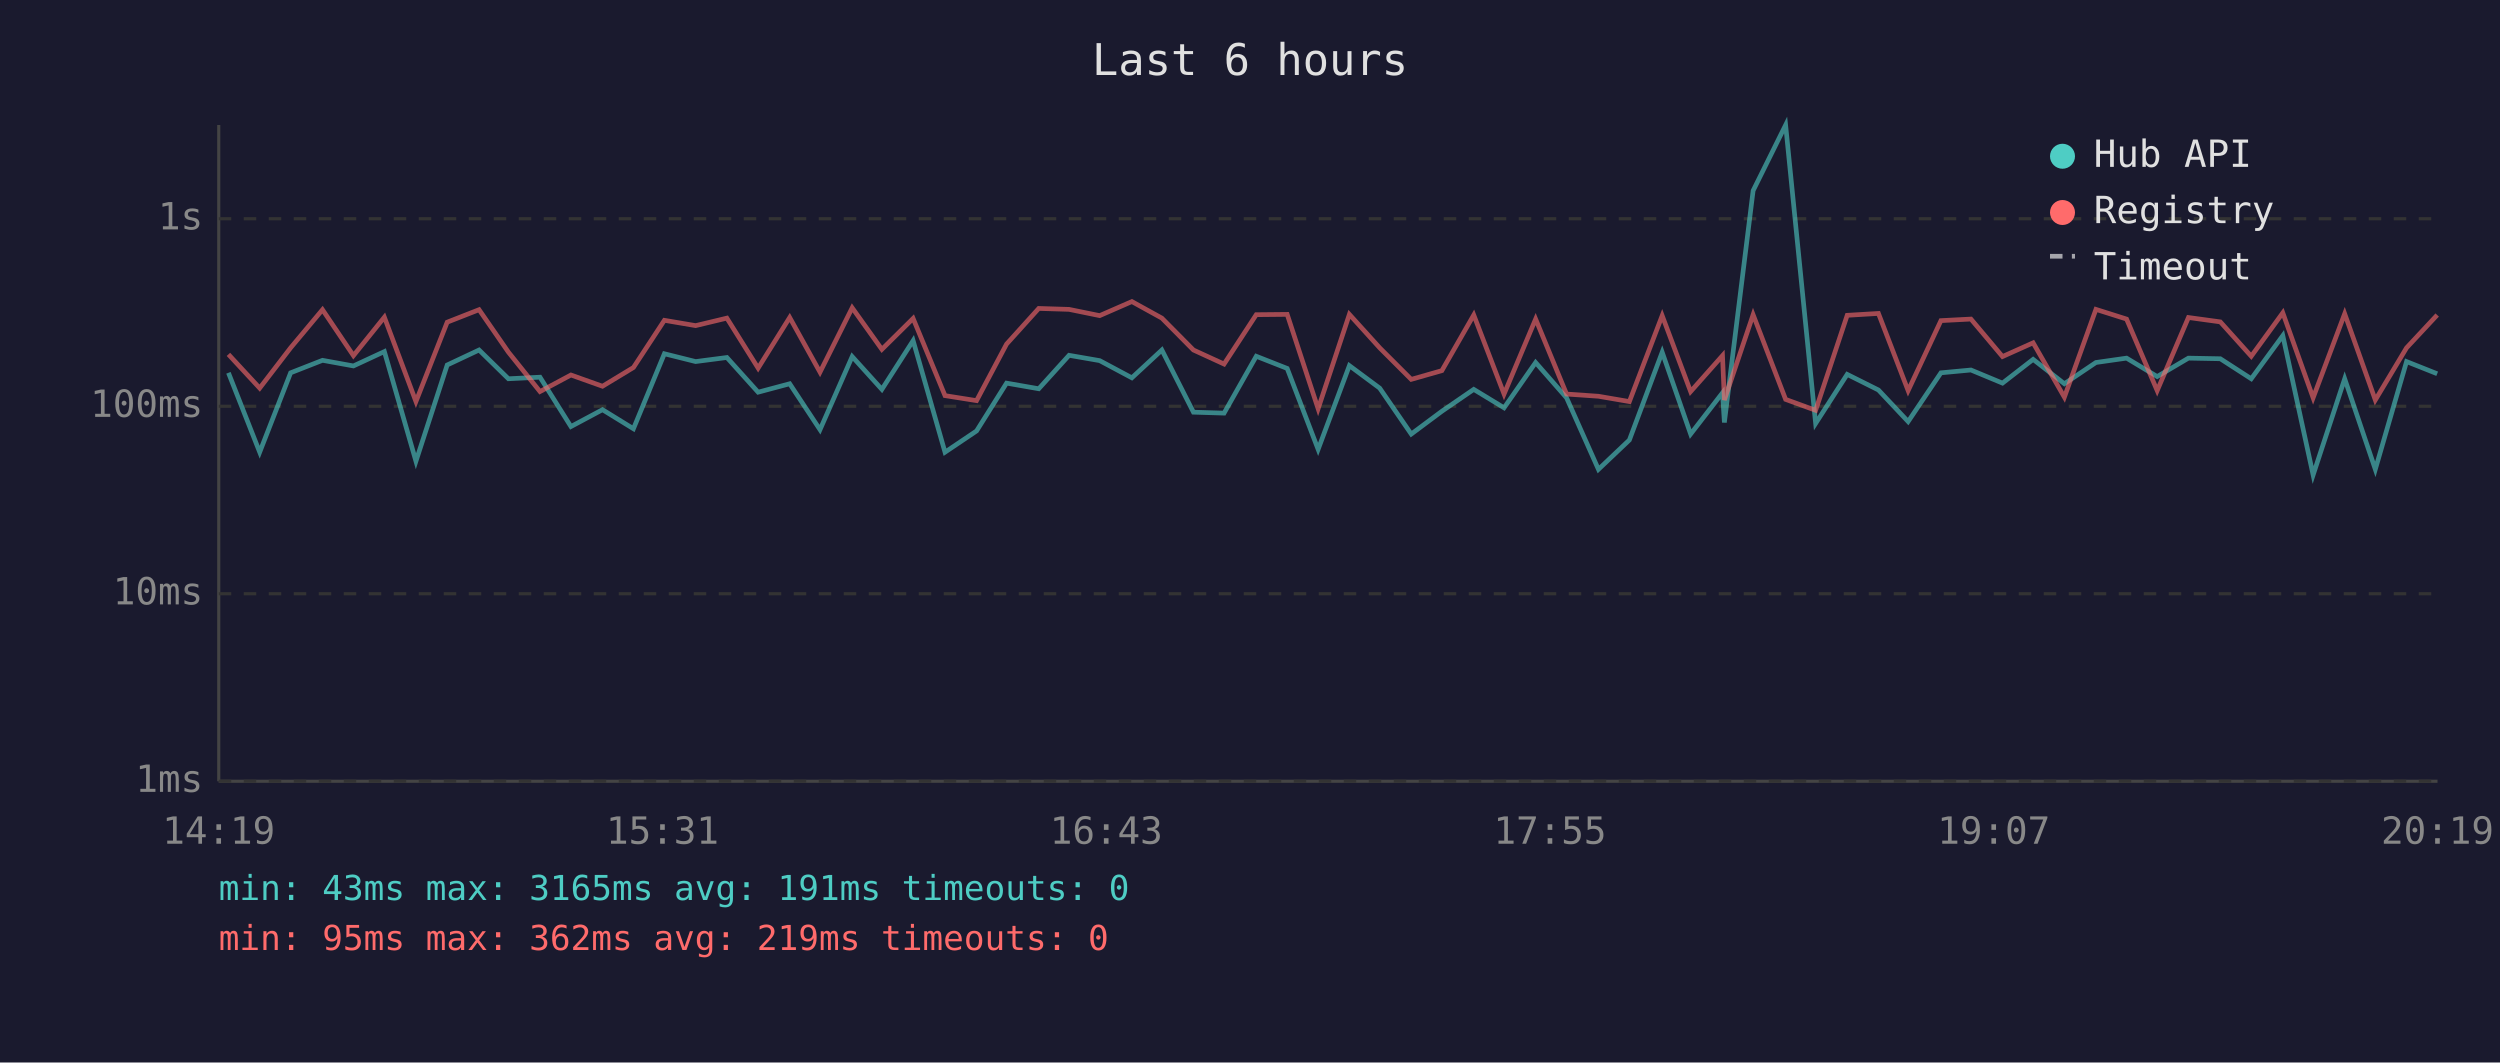
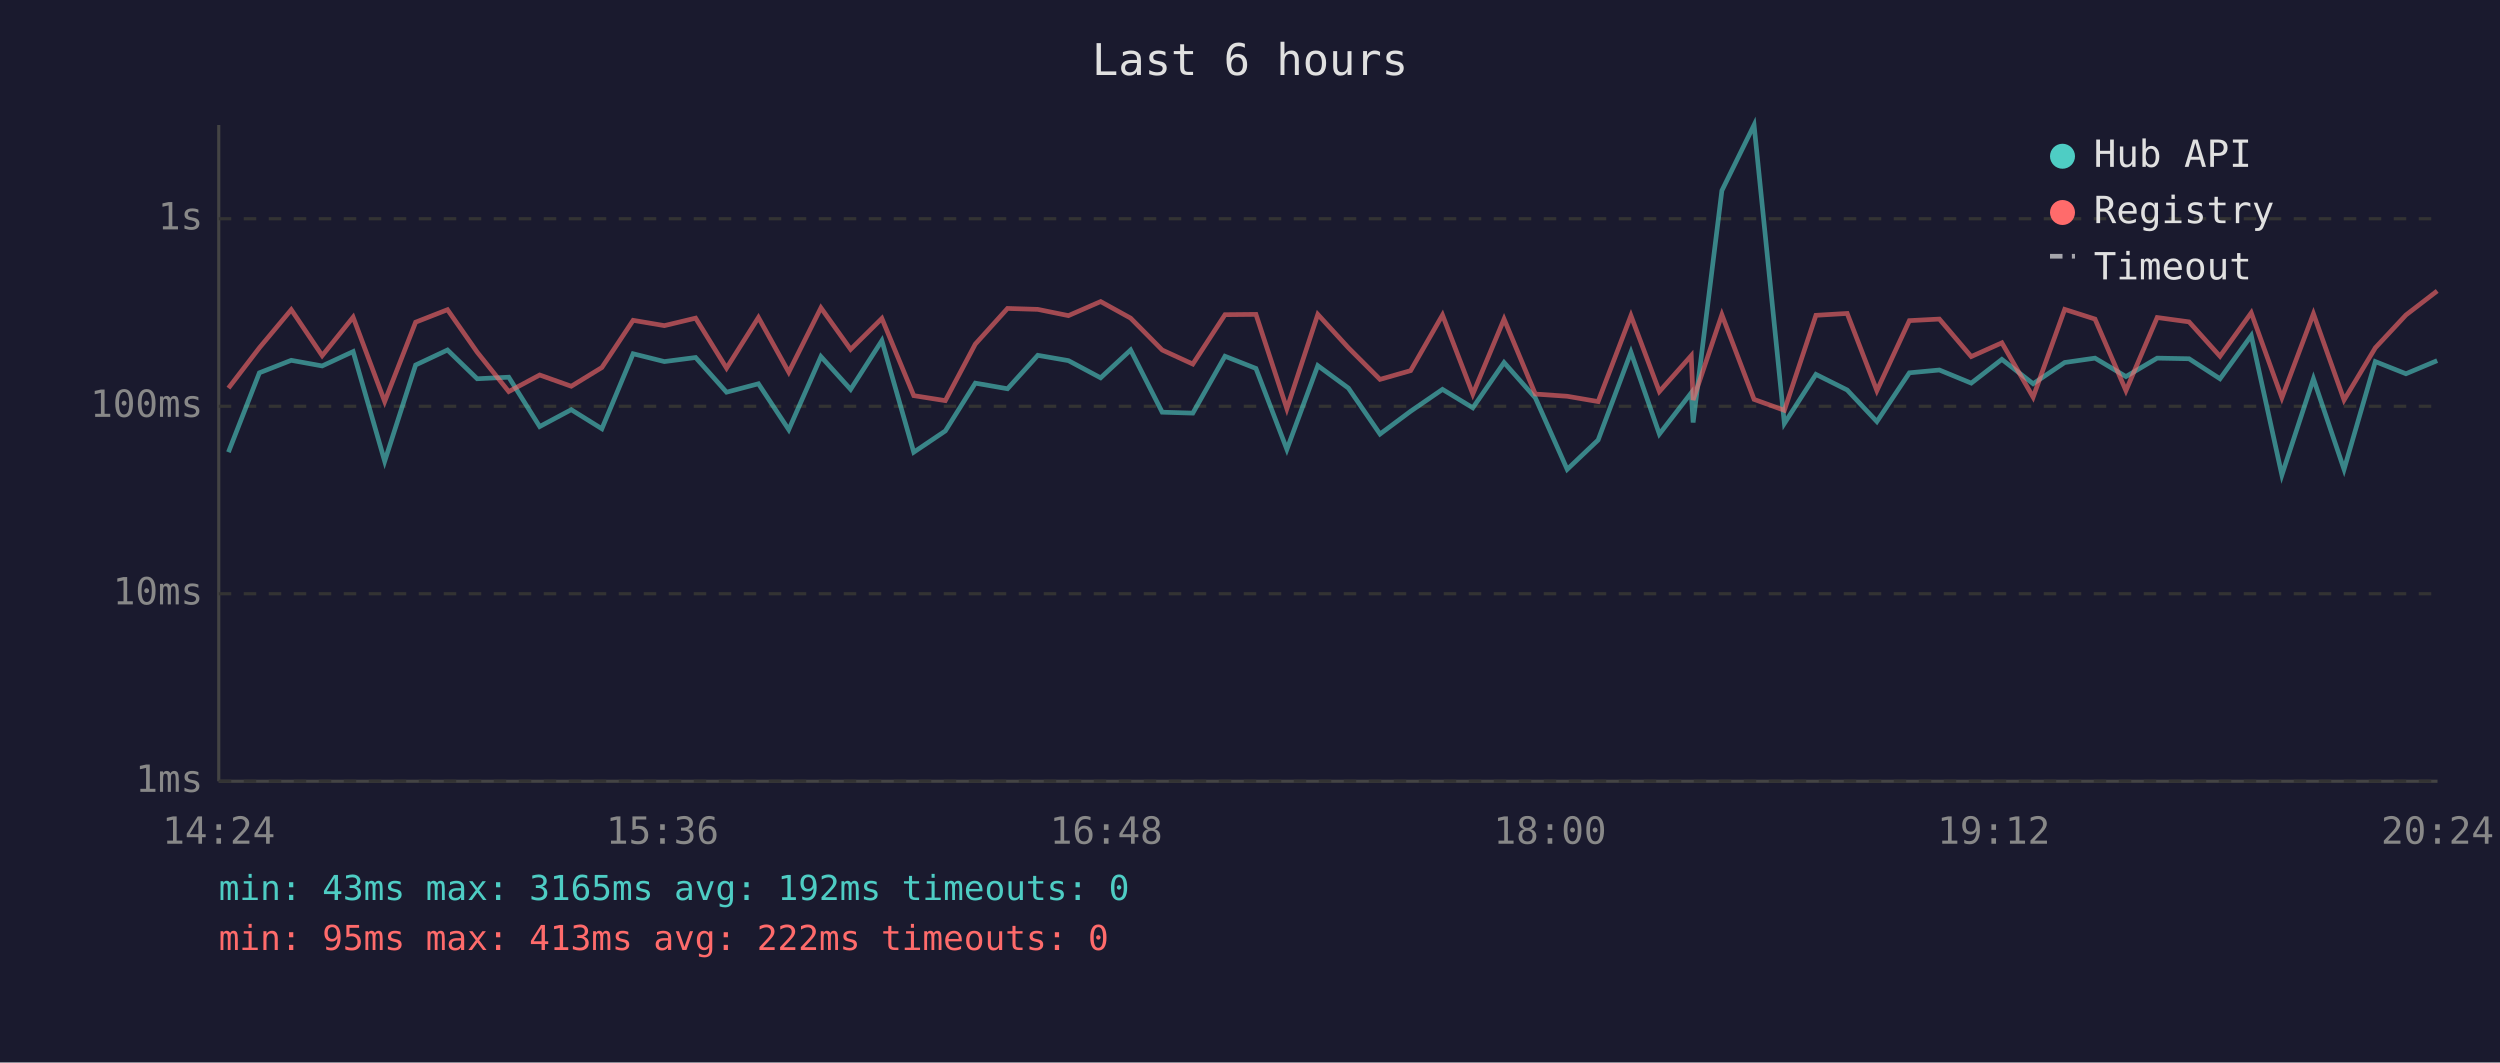
<svg xmlns="http://www.w3.org/2000/svg" viewBox="0 0 800 340" font-family="monospace" font-size="12">
  <rect width="800" height="340" fill="#1a1a2e" />
  <text x="400" y="24" fill="#e0e0e0" font-size="14" text-anchor="middle">Last 6 hours</text>
  <line x1="70" y1="40" x2="70" y2="250" stroke="#444" stroke-width="1" />
  <line x1="70" y1="250" x2="780" y2="250" stroke="#444" stroke-width="1" />
  <line x1="70" y1="250" x2="780" y2="250" stroke="#333" stroke-width="1" stroke-dasharray="4" />
  <text x="65" y="250" fill="#888" text-anchor="end" dominant-baseline="middle">1ms</text>
  <line x1="70" y1="190" x2="780" y2="190" stroke="#333" stroke-width="1" stroke-dasharray="4" />
  <text x="65" y="190" fill="#888" text-anchor="end" dominant-baseline="middle">10ms</text>
  <line x1="70" y1="130" x2="780" y2="130" stroke="#333" stroke-width="1" stroke-dasharray="4" />
  <text x="65" y="130" fill="#888" text-anchor="end" dominant-baseline="middle">100ms</text>
  <line x1="70" y1="70" x2="780" y2="70" stroke="#333" stroke-width="1" stroke-dasharray="4" />
  <text x="65" y="70" fill="#888" text-anchor="end" dominant-baseline="middle">1s</text>
-   <text x="70" y="270" fill="#888" text-anchor="middle">14:19</text>
-   <text x="212" y="270" fill="#888" text-anchor="middle">15:31</text>
-   <text x="354" y="270" fill="#888" text-anchor="middle">16:43</text>
-   <text x="496" y="270" fill="#888" text-anchor="middle">17:55</text>
-   <text x="638" y="270" fill="#888" text-anchor="middle">19:07</text>
-   <text x="780" y="270" fill="#888" text-anchor="middle">20:19</text>
-   <polyline points="73.1,119.3 83.1,144.7 93.0,119.3 103.2,115.3 113.1,117.1 123.0,112.5 133.1,147.6 143.1,116.8 153.3,112.0 162.7,121.2 172.8,120.7 182.7,136.5 192.8,131.1 202.7,137.2 212.6,113.2 222.6,115.7 232.6,114.4 242.6,125.5 252.7,122.8 262.4,137.5 272.7,114.1 282.2,124.6 292.2,109.0 302.4,144.7 312.5,137.9 322.1,122.6 332.4,124.4 342.1,113.7 351.9,115.4 362.2,120.9 371.8,112.0 381.9,131.9 391.7,132.2 402.0,114.0 411.9,117.9 421.8,143.8 431.8,117.0 441.5,124.2 451.6,138.9 461.4,131.6 471.6,124.6 481.3,130.5 491.4,116.0 501.3,127.3 511.5,150.2 521.4,140.8 531.9,112.7 541.0,138.9 551.2,125.7 551.8,135.2 561.0,61.0 571.4,40.0 581.0,135.5 591.1,119.8 601.1,124.8 610.6,134.9 621.1,119.3 630.7,118.4 640.8,122.6 650.6,115.0 660.6,122.8 670.7,116.0 680.5,114.6 690.3,120.5 700.3,114.6 710.5,114.8 720.4,121.2 730.5,107.4 740.2,152.0 750.3,121.2 760.1,150.2 770.1,115.7 779.9,119.6" fill="none" stroke="#4ecdc4" stroke-width="1.5" opacity="0.6" />
-   <polyline points="73.1,113.4 83.1,124.2 93.0,111.3 103.2,99.1 113.1,113.8 123.0,101.5 133.1,128.5 143.1,103.1 153.3,99.1 162.7,112.7 172.8,125.3 182.7,120.0 192.8,123.6 202.7,117.6 212.6,102.5 222.6,104.2 232.6,101.8 242.6,117.8 252.7,101.6 262.4,119.1 272.7,98.5 282.2,111.8 292.2,101.9 302.4,126.6 312.5,128.2 322.1,110.1 332.4,98.7 342.1,99.0 351.9,101.0 362.2,96.5 371.8,101.8 381.9,112.0 391.7,116.5 402.0,100.7 411.9,100.6 421.8,130.8 431.8,100.6 441.5,111.3 451.6,121.4 461.4,118.6 471.6,100.8 481.3,126.1 491.4,102.1 501.3,126.1 511.5,126.8 521.4,128.5 531.9,101.0 541.0,125.3 551.2,113.8 551.8,128.0 561.0,100.7 571.4,127.8 581.0,131.3 591.1,100.9 601.1,100.3 610.6,125.0 621.1,102.6 630.7,102.1 640.8,114.1 650.6,109.7 660.6,127.1 670.7,99.0 680.5,102.1 690.3,125.0 700.3,101.6 710.5,103.0 720.4,114.0 730.5,100.1 740.2,127.3 750.3,100.4 760.1,128.0 770.1,111.3 779.9,100.8" fill="none" stroke="#ff6b6b" stroke-width="1.5" opacity="0.6" />
+   <text x="70" y="270" fill="#888" text-anchor="middle">14:24</text>
+   <text x="212" y="270" fill="#888" text-anchor="middle">15:36</text>
+   <text x="354" y="270" fill="#888" text-anchor="middle">16:48</text>
+   <text x="496" y="270" fill="#888" text-anchor="middle">18:00</text>
+   <text x="638" y="270" fill="#888" text-anchor="middle">19:12</text>
+   <text x="780" y="270" fill="#888" text-anchor="middle">20:24</text>
+   <polyline points="73.1,144.7 83.0,119.3 93.2,115.3 103.1,117.1 113.0,112.5 123.1,147.6 133.0,116.8 143.2,112.0 152.7,121.2 162.8,120.7 172.7,136.5 182.8,131.1 192.6,137.2 202.6,113.2 212.6,115.7 222.6,114.4 232.5,125.5 242.7,122.8 252.4,137.5 262.7,114.1 272.2,124.6 282.2,109.0 292.4,144.7 302.5,137.9 312.1,122.6 322.4,124.4 332.1,113.7 341.9,115.4 352.2,120.9 361.8,112.0 371.9,131.9 381.7,132.2 392.0,114.0 401.9,117.9 411.8,143.8 421.7,117.0 431.5,124.2 441.6,138.9 451.4,131.6 461.6,124.6 471.3,130.5 481.3,116.0 491.3,127.3 501.5,150.2 511.4,140.8 521.9,112.7 531.0,138.9 541.2,125.7 541.8,135.2 551.0,61.0 561.3,40.0 571.0,135.5 581.1,119.8 591.1,124.8 600.6,134.9 611.0,119.3 620.6,118.4 630.8,122.6 640.6,115.0 650.6,122.8 660.7,116.0 670.4,114.6 680.3,120.5 690.3,114.6 700.5,114.8 710.4,121.2 720.4,107.4 730.2,152.0 740.3,121.2 750.1,150.2 760.1,115.7 769.9,119.6 779.9,115.4" fill="none" stroke="#4ecdc4" stroke-width="1.5" opacity="0.6" />
+   <polyline points="73.1,124.2 83.0,111.3 93.2,99.1 103.1,113.8 113.0,101.5 123.1,128.5 133.0,103.1 143.2,99.1 152.7,112.7 162.8,125.3 172.7,120.0 182.8,123.6 192.6,117.6 202.6,102.5 212.6,104.2 222.6,101.8 232.5,117.8 242.7,101.6 252.4,119.1 262.7,98.5 272.2,111.8 282.2,101.9 292.4,126.6 302.5,128.2 312.1,110.1 322.4,98.7 332.1,99.0 341.9,101.0 352.2,96.5 361.8,101.8 371.9,112.0 381.7,116.5 392.0,100.7 401.9,100.6 411.8,130.8 421.7,100.6 431.5,111.3 441.6,121.4 451.4,118.6 461.6,100.8 471.3,126.1 481.3,102.1 491.3,126.1 501.5,126.8 511.4,128.5 521.9,101.0 531.0,125.3 541.2,113.8 541.8,128.0 551.0,100.7 561.3,127.8 571.0,131.3 581.1,100.9 591.1,100.3 600.6,125.0 611.0,102.6 620.6,102.1 630.8,114.1 640.6,109.7 650.6,127.1 660.7,99.0 670.4,102.1 680.3,125.0 690.3,101.6 700.5,103.0 710.4,114.0 720.4,100.1 730.2,127.3 740.3,100.4 750.1,128.0 760.1,111.3 769.9,100.8 779.9,93.1" fill="none" stroke="#ff6b6b" stroke-width="1.5" opacity="0.6" />
  <circle cx="660" cy="50" r="4" fill="#4ecdc4" />
  <text x="670" y="50" fill="#e0e0e0" dominant-baseline="middle">Hub API</text>
  <circle cx="660" cy="68" r="4" fill="#ff6b6b" />
  <text x="670" y="68" fill="#e0e0e0" dominant-baseline="middle">Registry</text>
  <line x1="656" y1="82" x2="664" y2="82" stroke="#e0e0e0" stroke-width="1.5" stroke-dasharray="4,3" opacity="0.7" />
  <text x="670" y="86" fill="#e0e0e0" dominant-baseline="middle">Timeout</text>
-   <text x="70" y="288" fill="#4ecdc4" font-size="11">min: 43ms  max: 3165ms  avg: 191ms  timeouts: 0</text>
-   <text x="70" y="304" fill="#ff6b6b" font-size="11">min: 95ms  max: 362ms  avg: 219ms  timeouts: 0</text>
+   <text x="70" y="288" fill="#4ecdc4" font-size="11">min: 43ms  max: 3165ms  avg: 192ms  timeouts: 0</text>
+   <text x="70" y="304" fill="#ff6b6b" font-size="11">min: 95ms  max: 413ms  avg: 222ms  timeouts: 0</text>
</svg>
